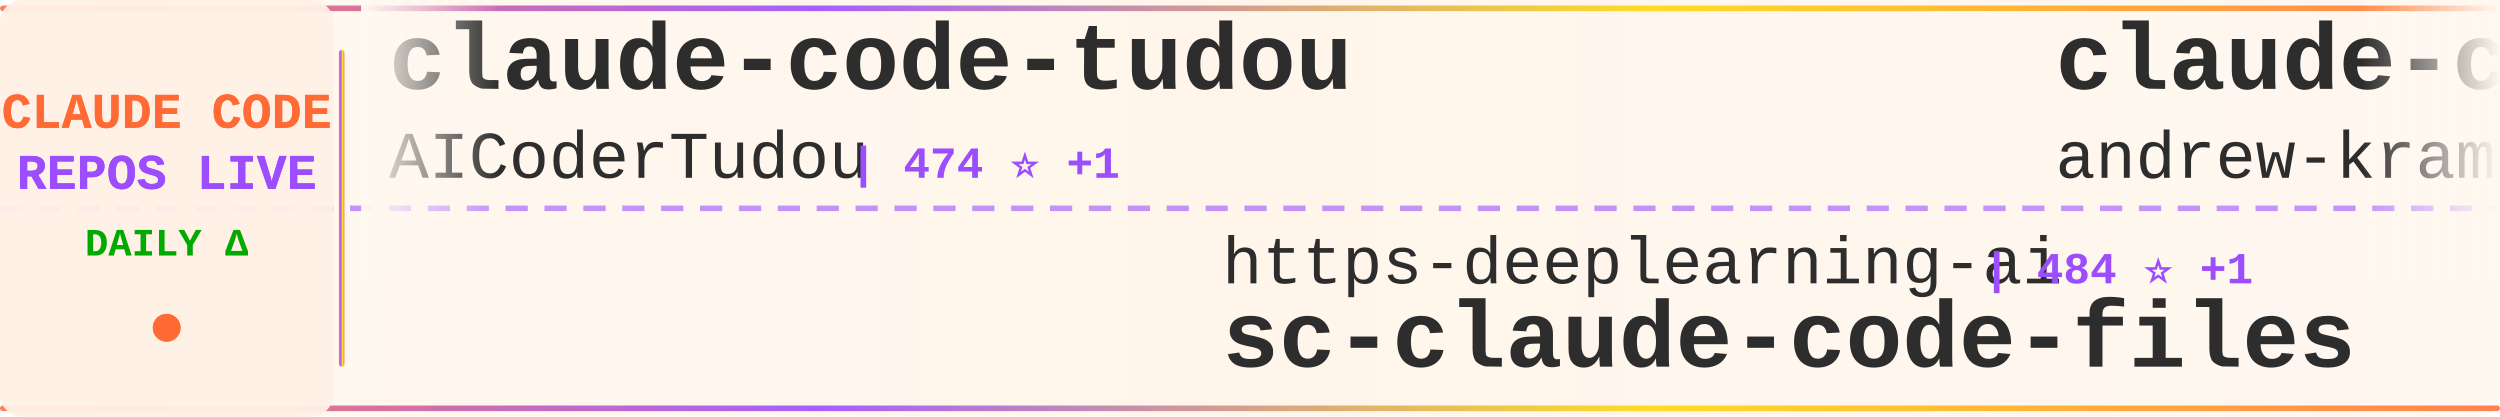
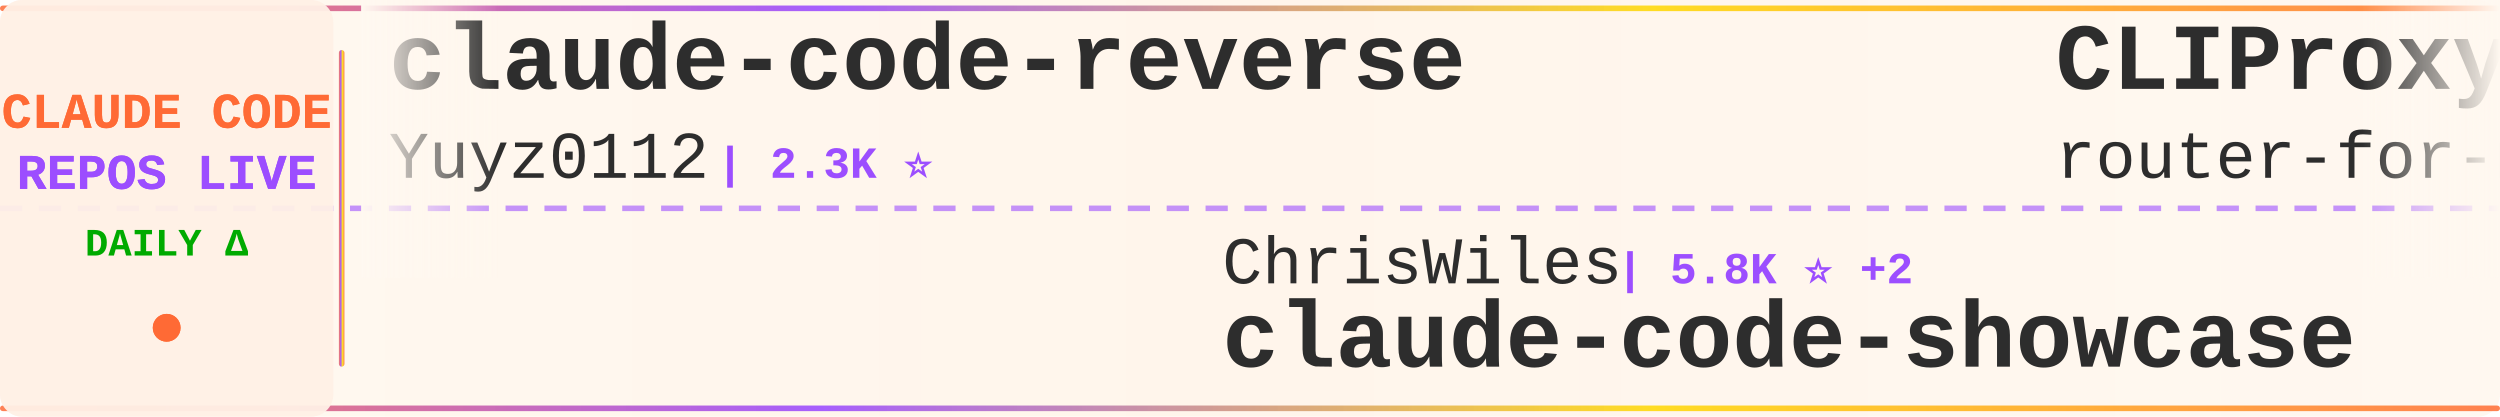
<svg xmlns="http://www.w3.org/2000/svg" width="900" height="150">
  <defs>
    <linearGradient id="tickerBg" x1="0%" y1="0%" x2="100%" y2="0%">
      <stop offset="0%" style="stop-color:#fff8f0;stop-opacity:0.98" />
      <stop offset="50%" style="stop-color:#fff5eb;stop-opacity:1" />
      <stop offset="100%" style="stop-color:#fff8f0;stop-opacity:0.98" />
    </linearGradient>
    <linearGradient id="borderGrad" x1="0%" y1="0%" x2="100%" y2="0%">
      <stop offset="0%" style="stop-color:#FF6B35;stop-opacity:0.85">
        <animate attributeName="stop-opacity" values="0.85;1;0.85" dur="2s" repeatCount="indefinite" />
      </stop>
      <stop offset="33%" style="stop-color:#9C4EFF;stop-opacity:0.9">
        <animate attributeName="stop-opacity" values="0.9;1;0.9" dur="2.2s" repeatCount="indefinite" />
      </stop>
      <stop offset="66%" style="stop-color:#FFD700;stop-opacity:0.85">
        <animate attributeName="stop-opacity" values="0.85;1;0.85" dur="1.8s" repeatCount="indefinite" />
      </stop>
      <stop offset="100%" style="stop-color:#FF6B35;stop-opacity:0.85">
        <animate attributeName="stop-opacity" values="0.85;1;0.85" dur="2s" repeatCount="indefinite" />
      </stop>
    </linearGradient>
    <filter id="textGlow">
      <feGaussianBlur stdDeviation="0.15" result="coloredBlur" />
      <feMerge>
        <feMergeNode in="coloredBlur" />
        <feMergeNode in="SourceGraphic" />
      </feMerge>
    </filter>
    <filter id="metricGlow">
      <feGaussianBlur stdDeviation="0.2" result="coloredBlur" />
      <feMerge>
        <feMergeNode in="coloredBlur" />
        <feMergeNode in="SourceGraphic" />
      </feMerge>
    </filter>
    <linearGradient id="leftFade" x1="0%" y1="0%" x2="100%" y2="0%">
      <stop offset="0%" style="stop-color:#fff8f0;stop-opacity:1" />
      <stop offset="100%" style="stop-color:#fff8f0;stop-opacity:0" />
    </linearGradient>
    <linearGradient id="rightFade" x1="0%" y1="0%" x2="100%" y2="0%">
      <stop offset="0%" style="stop-color:#fff8f0;stop-opacity:0" />
      <stop offset="100%" style="stop-color:#fff8f0;stop-opacity:1" />
    </linearGradient>
  </defs>
  <rect width="900" height="150" fill="url(#tickerBg)" rx="8" />
  <rect x="0" y="2" width="900" height="2" fill="url(#borderGrad)" rx="1" />
  <rect x="0" y="146" width="900" height="2" fill="url(#borderGrad)" rx="1" />
  <line x1="0" y1="75" x2="900" y2="75" stroke="#9C4EFF" stroke-width="2" stroke-dasharray="8 6" opacity="0.6" />
  <rect x="0" y="0" width="120" height="150" fill="#fff0e6" opacity="0.95" rx="8" />
  <text x="60" y="46" font-family="'Courier New', monospace" font-size="18" font-weight="bold" fill="#FF6B35" text-anchor="middle" filter="url(#textGlow)">
    CLAUDE CODE
  </text>
  <text x="60" y="68" font-family="'Courier New', monospace" font-size="18" font-weight="bold" fill="#9C4EFF" text-anchor="middle" filter="url(#textGlow)">
    REPOS LIVE
  </text>
  <text x="60" y="92" font-family="'Courier New', monospace" font-size="14" font-weight="bold" fill="#00aa00" text-anchor="middle">
    DAILY Δ
  </text>
  <circle cx="60" cy="118" r="5" fill="#FF6B35" filter="url(#metricGlow)">
    <animate attributeName="r" values="4;6;4" dur="1.5s" repeatCount="indefinite" />
    <animate attributeName="opacity" values="0.6;1;0.6" dur="1.5s" repeatCount="indefinite" />
  </circle>
  <rect x="122" y="18" width="2" height="114" fill="url(#borderGrad)" rx="1" />
  <clipPath id="tickerClip">
    <rect x="130" y="0" width="770" height="150" />
  </clipPath>
  <g clip-path="url(#tickerClip)">
    <g id="tickerItems">
      <animateTransform attributeName="transform" attributeType="XML" type="translate" from="0 0" to="-3000 0" dur="54s" repeatCount="indefinite" />
      <g transform="translate(0, 0)">
-         <text x="140" y="32" font-family="'Courier New', monospace" font-size="34" font-weight="bold" fill="#2d2d2d">claude-code-tudou</text>
-         <text x="140" y="64" font-family="'Courier New', monospace" font-size="24" font-weight="normal" fill="#2d2d2d" opacity="1.0">AICoderTudou</text>
-         <text x="306" y="64" font-family="'Courier New', monospace" font-size="16" font-weight="bold" fill="#9C4EFF"> | 474 ⭐ +1</text>
+         <text x="140" y="32" font-family="'Courier New', monospace" font-size="34" font-weight="bold" fill="#2d2d2d">claude-code-reverse</text>
+         <text x="140" y="64" font-family="'Courier New', monospace" font-size="24" font-weight="normal" fill="#2d2d2d" opacity="1.0">Yuyz0112</text>
+         <text x="258" y="64" font-family="'Courier New', monospace" font-size="16" font-weight="bold" fill="#9C4EFF"> | 2.3K ⭐</text>
      </g>
      <g transform="translate(300, 0)">
-         <text x="140" y="102" font-family="'Courier New', monospace" font-size="24" font-weight="normal" fill="#2d2d2d" opacity="1.0">https-deeplearning-ai</text>
-         <text x="414" y="102" font-family="'Courier New', monospace" font-size="16" font-weight="bold" fill="#9C4EFF"> | 484 ⭐ +1</text>
-         <text x="140" y="132" font-family="'Courier New', monospace" font-size="34" font-weight="bold" fill="#2d2d2d">sc-claude-code-files</text>
+         <text x="140" y="102" font-family="'Courier New', monospace" font-size="24" font-weight="normal" fill="#2d2d2d" opacity="1.0">ChrisWiles</text>
+         <text x="282" y="102" font-family="'Courier New', monospace" font-size="16" font-weight="bold" fill="#9C4EFF"> | 5.8K ⭐ +2</text>
+         <text x="140" y="132" font-family="'Courier New', monospace" font-size="34" font-weight="bold" fill="#2d2d2d">claude-code-showcase</text>
      </g>
      <g transform="translate(600, 0)">
-         <text x="140" y="32" font-family="'Courier New', monospace" font-size="34" font-weight="bold" fill="#2d2d2d">claude-code-source-build</text>
-         <text x="140" y="64" font-family="'Courier New', monospace" font-size="24" font-weight="normal" fill="#2d2d2d" opacity="1.0">andrew-kramer-inno</text>
-         <text x="378" y="64" font-family="'Courier New', monospace" font-size="16" font-weight="bold" fill="#9C4EFF"> | 567 ⭐ +1</text>
+         <text x="140" y="32" font-family="'Courier New', monospace" font-size="34" font-weight="bold" fill="#2d2d2d">CLIProxyAPI</text>
+         <text x="140" y="64" font-family="'Courier New', monospace" font-size="24" font-weight="normal" fill="#2d2d2d" opacity="1.0">router-for-me</text>
+         <text x="318" y="64" font-family="'Courier New', monospace" font-size="16" font-weight="bold" fill="#9C4EFF"> | 25.8K ⭐ +356</text>
      </g>
      <g transform="translate(900, 0)">
-         <text x="140" y="102" font-family="'Courier New', monospace" font-size="24" font-weight="normal" fill="#2d2d2d" opacity="1.0">RishabhK103</text>
-         <text x="294" y="102" font-family="'Courier New', monospace" font-size="16" font-weight="bold" fill="#9C4EFF"> | 56 ⭐ +2</text>
-         <text x="140" y="132" font-family="'Courier New', monospace" font-size="34" font-weight="bold" fill="#2d2d2d">claude-code</text>
+         <text x="140" y="102" font-family="'Courier New', monospace" font-size="24" font-weight="normal" fill="#2d2d2d" opacity="1.0">alirezarezvani</text>
+         <text x="330" y="102" font-family="'Courier New', monospace" font-size="16" font-weight="bold" fill="#9C4EFF"> | 11.0K ⭐ +206</text>
+         <text x="140" y="132" font-family="'Courier New', monospace" font-size="34" font-weight="bold" fill="#2d2d2d">claude-skills</text>
      </g>
      <g transform="translate(1200, 0)">
-         <text x="140" y="32" font-family="'Courier New', monospace" font-size="34" font-weight="bold" fill="#2d2d2d">Claude-code</text>
-         <text x="140" y="64" font-family="'Courier New', monospace" font-size="24" font-weight="normal" fill="#2d2d2d" opacity="1.0">fazxes</text>
-         <text x="234" y="64" font-family="'Courier New', monospace" font-size="16" font-weight="bold" fill="#9C4EFF"> | 203 ⭐</text>
+         <text x="140" y="32" font-family="'Courier New', monospace" font-size="34" font-weight="bold" fill="#2d2d2d">claude-code-guide</text>
+         <text x="140" y="64" font-family="'Courier New', monospace" font-size="24" font-weight="normal" fill="#2d2d2d" opacity="1.0">Cranot</text>
+         <text x="234" y="64" font-family="'Courier New', monospace" font-size="16" font-weight="bold" fill="#9C4EFF"> | 2.6K ⭐ +4</text>
      </g>
      <g transform="translate(1500, 0)">
-         <text x="140" y="102" font-family="'Courier New', monospace" font-size="24" font-weight="normal" fill="#2d2d2d" opacity="1.0">codeaashu</text>
-         <text x="270" y="102" font-family="'Courier New', monospace" font-size="16" font-weight="bold" fill="#9C4EFF"> | 2.0K ⭐ +31</text>
-         <text x="140" y="132" font-family="'Courier New', monospace" font-size="34" font-weight="bold" fill="#2d2d2d">claude-code</text>
+         <text x="140" y="102" font-family="'Courier New', monospace" font-size="24" font-weight="normal" fill="#2d2d2d" opacity="1.0">JrCx7scC</text>
+         <text x="258" y="102" font-family="'Courier New', monospace" font-size="16" font-weight="bold" fill="#9C4EFF"> | 338 ⭐ +2</text>
+         <text x="140" y="132" font-family="'Courier New', monospace" font-size="34" font-weight="bold" fill="#2d2d2d">claude-code-source</text>
      </g>
      <g transform="translate(1800, 0)">
-         <text x="140" y="32" font-family="'Courier New', monospace" font-size="34" font-weight="bold" fill="#2d2d2d">claude-code-telegram</text>
-         <text x="140" y="64" font-family="'Courier New', monospace" font-size="24" font-weight="normal" fill="#2d2d2d" opacity="1.0">RichardAtCT</text>
-         <text x="294" y="64" font-family="'Courier New', monospace" font-size="16" font-weight="bold" fill="#9C4EFF"> | 2.4K ⭐ +12</text>
+         <text x="140" y="32" font-family="'Courier New', monospace" font-size="34" font-weight="bold" fill="#2d2d2d">claude-code-from-source</text>
+         <text x="140" y="64" font-family="'Courier New', monospace" font-size="24" font-weight="normal" fill="#2d2d2d" opacity="1.0">alejandrobalderas</text>
+         <text x="366" y="64" font-family="'Courier New', monospace" font-size="16" font-weight="bold" fill="#9C4EFF"> | 1.4K ⭐ +132</text>
      </g>
      <g transform="translate(2100, 0)">
-         <text x="140" y="102" font-family="'Courier New', monospace" font-size="24" font-weight="normal" fill="#2d2d2d" opacity="1.0">Onewon</text>
-         <text x="234" y="102" font-family="'Courier New', monospace" font-size="16" font-weight="bold" fill="#9C4EFF"> | 173 ⭐ +1</text>
-         <text x="140" y="132" font-family="'Courier New', monospace" font-size="34" font-weight="bold" fill="#2d2d2d">claude-code</text>
+         <text x="140" y="102" font-family="'Courier New', monospace" font-size="24" font-weight="normal" fill="#2d2d2d" opacity="1.0">luyao618</text>
+         <text x="258" y="102" font-family="'Courier New', monospace" font-size="16" font-weight="bold" fill="#9C4EFF"> | 1.1K ⭐ +22</text>
+         <text x="140" y="132" font-family="'Courier New', monospace" font-size="34" font-weight="bold" fill="#2d2d2d">Claude-Code-Source-Study</text>
      </g>
      <g transform="translate(2400, 0)">
-         <text x="140" y="32" font-family="'Courier New', monospace" font-size="34" font-weight="bold" fill="#2d2d2d">my-claude-code-setup</text>
-         <text x="140" y="64" font-family="'Courier New', monospace" font-size="24" font-weight="normal" fill="#2d2d2d" opacity="1.0">centminmod</text>
-         <text x="282" y="64" font-family="'Courier New', monospace" font-size="16" font-weight="bold" fill="#9C4EFF"> | 2.2K ⭐ +3</text>
+         <text x="140" y="32" font-family="'Courier New', monospace" font-size="34" font-weight="bold" fill="#2d2d2d">gstack</text>
+         <text x="140" y="64" font-family="'Courier New', monospace" font-size="24" font-weight="normal" fill="#2d2d2d" opacity="1.0">garrytan</text>
+         <text x="258" y="64" font-family="'Courier New', monospace" font-size="16" font-weight="bold" fill="#9C4EFF"> | 71.9K ⭐ +955</text>
      </g>
      <g transform="translate(2700, 0)">
-         <text x="140" y="102" font-family="'Courier New', monospace" font-size="24" font-weight="normal" fill="#2d2d2d" opacity="1.0">alex000kim</text>
-         <text x="282" y="102" font-family="'Courier New', monospace" font-size="16" font-weight="bold" fill="#9C4EFF"> | 212 ⭐ +2</text>
-         <text x="140" y="132" font-family="'Courier New', monospace" font-size="34" font-weight="bold" fill="#2d2d2d">claude-code</text>
+         <text x="140" y="102" font-family="'Courier New', monospace" font-size="24" font-weight="normal" fill="#2d2d2d" opacity="1.0">shareAI-lab</text>
+         <text x="294" y="102" font-family="'Courier New', monospace" font-size="16" font-weight="bold" fill="#9C4EFF"> | 53.0K ⭐ +567</text>
+         <text x="140" y="132" font-family="'Courier New', monospace" font-size="34" font-weight="bold" fill="#2d2d2d">learn-claude-code</text>
      </g>
      <g transform="translate(3000, 0)">
-         <text x="140" y="32" font-family="'Courier New', monospace" font-size="34" font-weight="bold" fill="#2d2d2d">claude-code-tudou</text>
-         <text x="140" y="64" font-family="'Courier New', monospace" font-size="24" font-weight="normal" fill="#2d2d2d" opacity="1.0">AICoderTudou</text>
-         <text x="306" y="64" font-family="'Courier New', monospace" font-size="16" font-weight="bold" fill="#9C4EFF"> | 474 ⭐ +1</text>
+         <text x="140" y="32" font-family="'Courier New', monospace" font-size="34" font-weight="bold" fill="#2d2d2d">claude-code-reverse</text>
+         <text x="140" y="64" font-family="'Courier New', monospace" font-size="24" font-weight="normal" fill="#2d2d2d" opacity="1.0">Yuyz0112</text>
+         <text x="258" y="64" font-family="'Courier New', monospace" font-size="16" font-weight="bold" fill="#9C4EFF"> | 2.3K ⭐</text>
      </g>
      <g transform="translate(3300, 0)">
-         <text x="140" y="102" font-family="'Courier New', monospace" font-size="24" font-weight="normal" fill="#2d2d2d" opacity="1.0">https-deeplearning-ai</text>
-         <text x="414" y="102" font-family="'Courier New', monospace" font-size="16" font-weight="bold" fill="#9C4EFF"> | 484 ⭐ +1</text>
-         <text x="140" y="132" font-family="'Courier New', monospace" font-size="34" font-weight="bold" fill="#2d2d2d">sc-claude-code-files</text>
+         <text x="140" y="102" font-family="'Courier New', monospace" font-size="24" font-weight="normal" fill="#2d2d2d" opacity="1.0">ChrisWiles</text>
+         <text x="282" y="102" font-family="'Courier New', monospace" font-size="16" font-weight="bold" fill="#9C4EFF"> | 5.8K ⭐ +2</text>
+         <text x="140" y="132" font-family="'Courier New', monospace" font-size="34" font-weight="bold" fill="#2d2d2d">claude-code-showcase</text>
      </g>
      <g transform="translate(3600, 0)">
-         <text x="140" y="32" font-family="'Courier New', monospace" font-size="34" font-weight="bold" fill="#2d2d2d">claude-code-source-build</text>
-         <text x="140" y="64" font-family="'Courier New', monospace" font-size="24" font-weight="normal" fill="#2d2d2d" opacity="1.0">andrew-kramer-inno</text>
-         <text x="378" y="64" font-family="'Courier New', monospace" font-size="16" font-weight="bold" fill="#9C4EFF"> | 567 ⭐ +1</text>
+         <text x="140" y="32" font-family="'Courier New', monospace" font-size="34" font-weight="bold" fill="#2d2d2d">CLIProxyAPI</text>
+         <text x="140" y="64" font-family="'Courier New', monospace" font-size="24" font-weight="normal" fill="#2d2d2d" opacity="1.0">router-for-me</text>
+         <text x="318" y="64" font-family="'Courier New', monospace" font-size="16" font-weight="bold" fill="#9C4EFF"> | 25.8K ⭐ +356</text>
      </g>
      <g transform="translate(3900, 0)">
-         <text x="140" y="102" font-family="'Courier New', monospace" font-size="24" font-weight="normal" fill="#2d2d2d" opacity="1.0">RishabhK103</text>
-         <text x="294" y="102" font-family="'Courier New', monospace" font-size="16" font-weight="bold" fill="#9C4EFF"> | 56 ⭐ +2</text>
-         <text x="140" y="132" font-family="'Courier New', monospace" font-size="34" font-weight="bold" fill="#2d2d2d">claude-code</text>
+         <text x="140" y="102" font-family="'Courier New', monospace" font-size="24" font-weight="normal" fill="#2d2d2d" opacity="1.0">alirezarezvani</text>
+         <text x="330" y="102" font-family="'Courier New', monospace" font-size="16" font-weight="bold" fill="#9C4EFF"> | 11.0K ⭐ +206</text>
+         <text x="140" y="132" font-family="'Courier New', monospace" font-size="34" font-weight="bold" fill="#2d2d2d">claude-skills</text>
      </g>
    </g>
  </g>
  <rect x="130" y="0" width="50" height="100" fill="url(#leftFade)" />
  <rect x="850" y="0" width="50" height="100" fill="url(#rightFade)" />
</svg>
